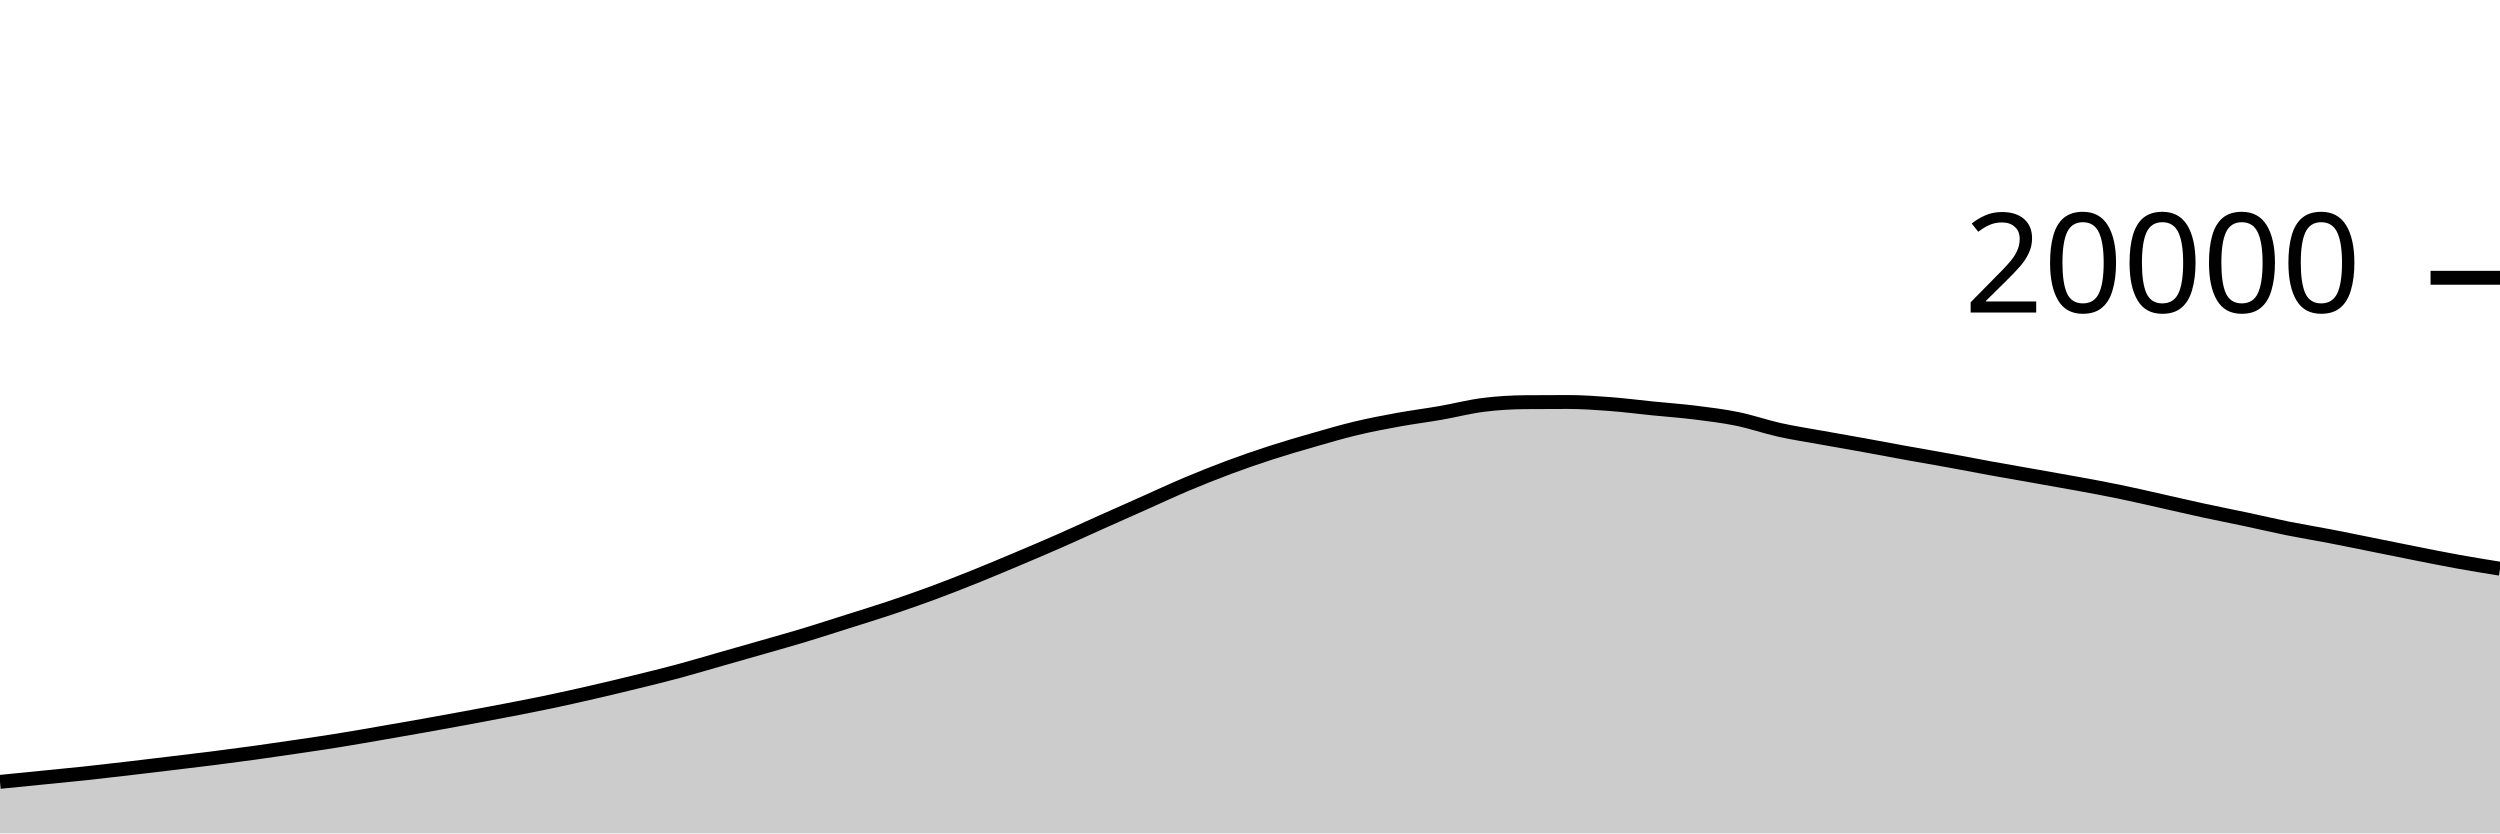
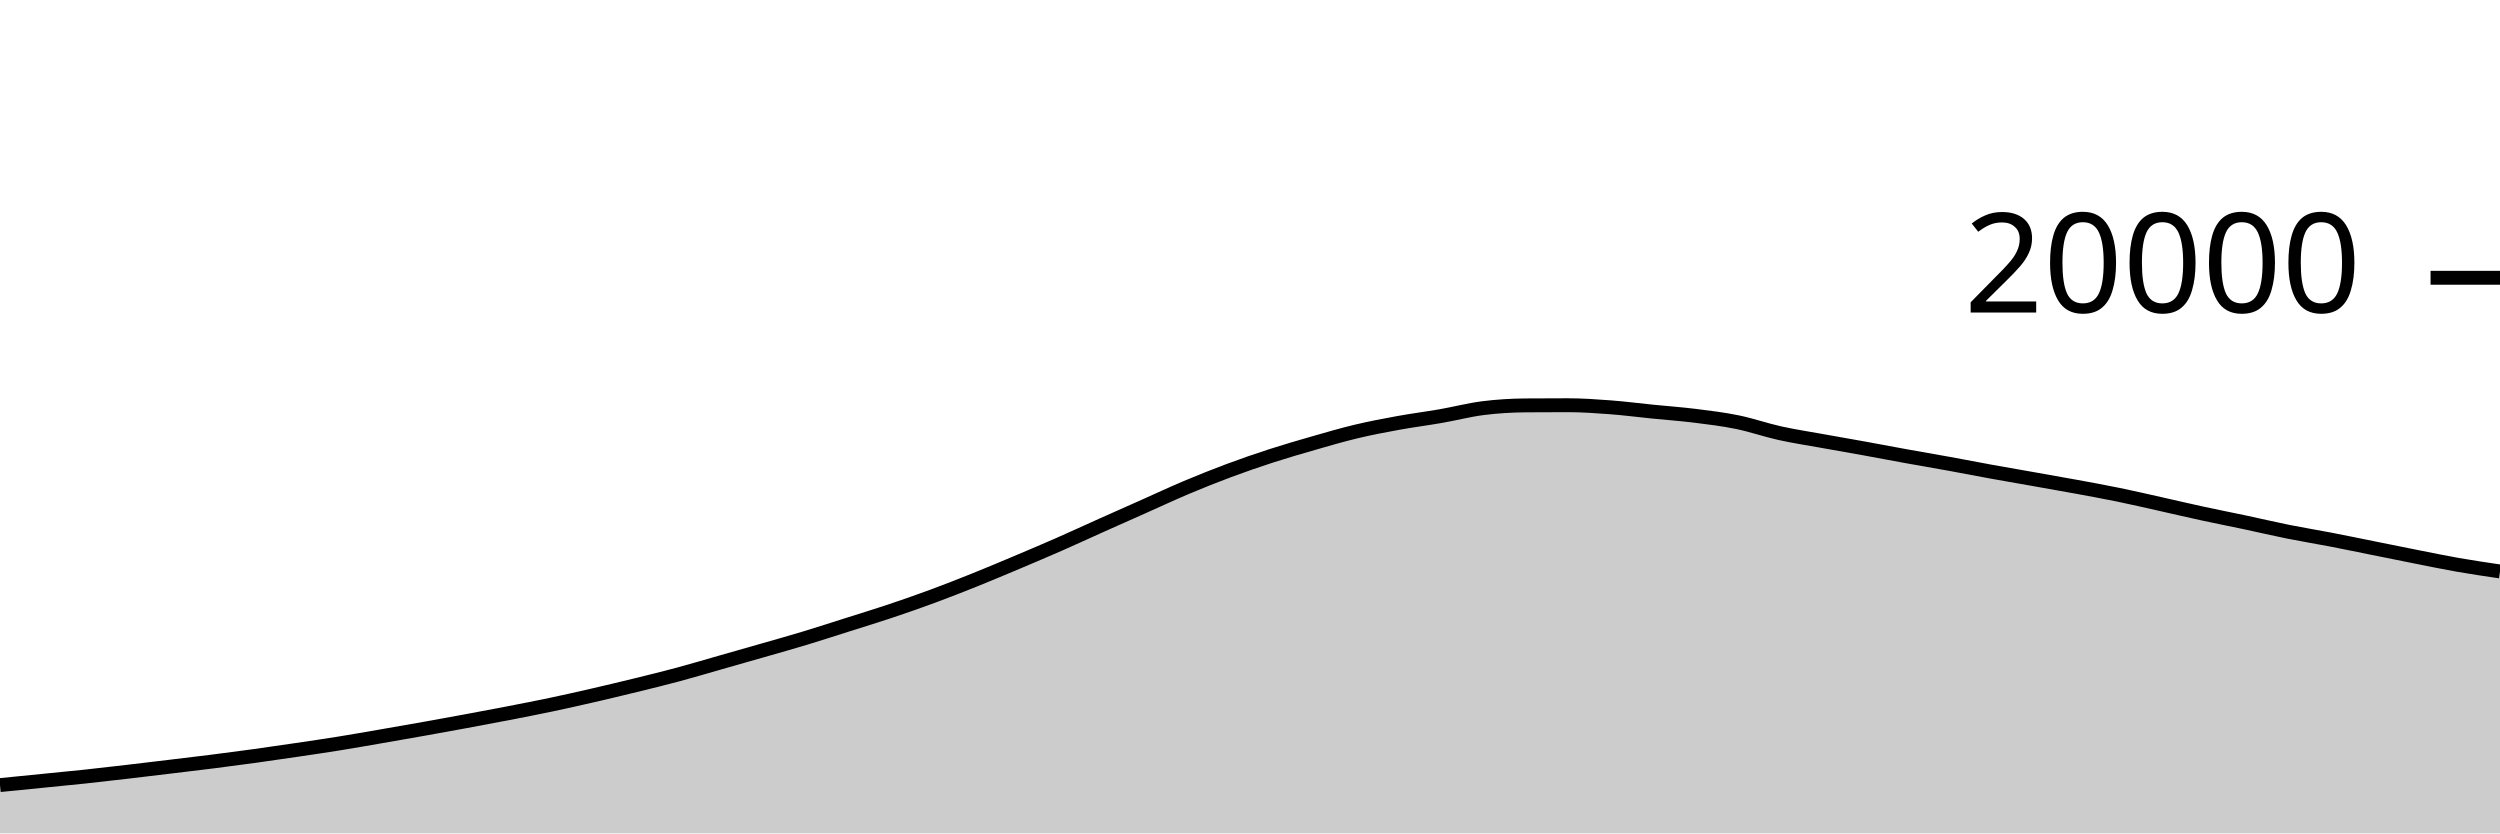
<svg xmlns="http://www.w3.org/2000/svg" viewBox="0 0 180 60">
  <g transform="translate(0,20)">
-     <path class="area" fill="rgba(0, 0, 0, 0.2)" d="M0,36.294C1.017,36.193,2.034,36.092,3.051,35.99C4.068,35.888,5.085,35.793,6.102,35.684C7.119,35.575,8.136,35.456,9.153,35.338C10.169,35.22,11.186,35.096,12.203,34.974C13.22,34.852,14.237,34.733,15.254,34.604C16.271,34.475,17.288,34.342,18.305,34.202C19.322,34.062,20.339,33.912,21.356,33.762C22.373,33.612,23.39,33.464,24.407,33.3C25.424,33.136,26.441,32.956,27.458,32.78C28.475,32.604,29.492,32.427,30.508,32.246C31.525,32.065,32.542,31.88,33.559,31.692C34.576,31.504,35.593,31.313,36.61,31.116C37.627,30.919,38.644,30.722,39.661,30.508C40.678,30.294,41.695,30.064,42.712,29.83C43.729,29.596,44.746,29.353,45.763,29.104C46.78,28.855,47.797,28.607,48.814,28.334C49.831,28.061,50.847,27.756,51.864,27.466C52.881,27.176,53.898,26.888,54.915,26.596C55.932,26.304,56.949,26.02,57.966,25.712C58.983,25.404,60,25.072,61.017,24.75C62.034,24.428,63.051,24.118,64.068,23.778C65.085,23.438,66.102,23.083,67.119,22.708C68.136,22.333,69.153,21.934,70.169,21.526C71.186,21.118,72.203,20.689,73.22,20.26C74.237,19.831,75.254,19.401,76.271,18.954C77.288,18.507,78.305,18.035,79.322,17.58C80.339,17.125,81.356,16.675,82.373,16.222C83.39,15.769,84.407,15.293,85.424,14.864C86.441,14.435,87.458,14.029,88.475,13.65C89.492,13.271,90.508,12.919,91.525,12.59C92.542,12.261,93.559,11.966,94.576,11.674C95.593,11.382,96.61,11.083,97.627,10.84C98.644,10.597,99.661,10.403,100.678,10.218C101.695,10.033,102.712,9.905,103.729,9.728C104.746,9.551,105.763,9.283,106.78,9.154C107.797,9.025,108.814,8.964,109.831,8.956C110.847,8.948,111.864,8.944,112.881,8.944C113.898,8.944,114.915,9.015,115.932,9.092C116.949,9.169,117.966,9.302,118.983,9.404C120,9.506,121.017,9.578,122.034,9.704C123.051,9.83,124.068,9.954,125.085,10.162C126.102,10.37,127.119,10.728,128.136,10.954C129.153,11.18,130.169,11.332,131.186,11.516C132.203,11.7,133.22,11.874,134.237,12.058C135.254,12.242,136.271,12.438,137.288,12.622C138.305,12.806,139.322,12.977,140.339,13.162C141.356,13.347,142.373,13.547,143.39,13.732C144.407,13.917,145.424,14.09,146.441,14.27C147.458,14.45,148.475,14.627,149.492,14.814C150.508,15.001,151.525,15.185,152.542,15.394C153.559,15.603,154.576,15.841,155.593,16.068C156.61,16.295,157.627,16.536,158.644,16.756C159.661,16.976,160.678,17.174,161.695,17.39C162.712,17.606,163.729,17.848,164.746,18.052C165.763,18.256,166.78,18.42,167.797,18.616C168.814,18.812,169.831,19.024,170.847,19.228C171.864,19.432,172.881,19.641,173.898,19.842C174.915,20.043,175.932,20.25,176.949,20.434C177.966,20.618,178.983,20.782,180,20.946L180,40C178.983,40,177.966,40,176.949,40C175.932,40,174.915,40,173.898,40C172.881,40,171.864,40,170.847,40C169.831,40,168.814,40,167.797,40C166.78,40,165.763,40,164.746,40C163.729,40,162.712,40,161.695,40C160.678,40,159.661,40,158.644,40C157.627,40,156.61,40,155.593,40C154.576,40,153.559,40,152.542,40C151.525,40,150.508,40,149.492,40C148.475,40,147.458,40,146.441,40C145.424,40,144.407,40,143.39,40C142.373,40,141.356,40,140.339,40C139.322,40,138.305,40,137.288,40C136.271,40,135.254,40,134.237,40C133.22,40,132.203,40,131.186,40C130.169,40,129.153,40,128.136,40C127.119,40,126.102,40,125.085,40C124.068,40,123.051,40,122.034,40C121.017,40,120,40,118.983,40C117.966,40,116.949,40,115.932,40C114.915,40,113.898,40,112.881,40C111.864,40,110.847,40,109.831,40C108.814,40,107.797,40,106.78,40C105.763,40,104.746,40,103.729,40C102.712,40,101.695,40,100.678,40C99.661,40,98.644,40,97.627,40C96.61,40,95.593,40,94.576,40C93.559,40,92.542,40,91.525,40C90.508,40,89.492,40,88.475,40C87.458,40,86.441,40,85.424,40C84.407,40,83.39,40,82.373,40C81.356,40,80.339,40,79.322,40C78.305,40,77.288,40,76.271,40C75.254,40,74.237,40,73.22,40C72.203,40,71.186,40,70.169,40C69.153,40,68.136,40,67.119,40C66.102,40,65.085,40,64.068,40C63.051,40,62.034,40,61.017,40C60,40,58.983,40,57.966,40C56.949,40,55.932,40,54.915,40C53.898,40,52.881,40,51.864,40C50.847,40,49.831,40,48.814,40C47.797,40,46.78,40,45.763,40C44.746,40,43.729,40,42.712,40C41.695,40,40.678,40,39.661,40C38.644,40,37.627,40,36.61,40C35.593,40,34.576,40,33.559,40C32.542,40,31.525,40,30.508,40C29.492,40,28.475,40,27.458,40C26.441,40,25.424,40,24.407,40C23.39,40,22.373,40,21.356,40C20.339,40,19.322,40,18.305,40C17.288,40,16.271,40,15.254,40C14.237,40,13.22,40,12.203,40C11.186,40,10.169,40,9.153,40C8.136,40,7.119,40,6.102,40C5.085,40,4.068,40,3.051,40C2.034,40,1.017,40,0,40Z" />
-     <path class="line" stroke="black" fill="none" d="M0,36.294C1.017,36.193,2.034,36.092,3.051,35.99C4.068,35.888,5.085,35.793,6.102,35.684C7.119,35.575,8.136,35.456,9.153,35.338C10.169,35.22,11.186,35.096,12.203,34.974C13.22,34.852,14.237,34.733,15.254,34.604C16.271,34.475,17.288,34.342,18.305,34.202C19.322,34.062,20.339,33.912,21.356,33.762C22.373,33.612,23.39,33.464,24.407,33.3C25.424,33.136,26.441,32.956,27.458,32.78C28.475,32.604,29.492,32.427,30.508,32.246C31.525,32.065,32.542,31.88,33.559,31.692C34.576,31.504,35.593,31.313,36.61,31.116C37.627,30.919,38.644,30.722,39.661,30.508C40.678,30.294,41.695,30.064,42.712,29.83C43.729,29.596,44.746,29.353,45.763,29.104C46.78,28.855,47.797,28.607,48.814,28.334C49.831,28.061,50.847,27.756,51.864,27.466C52.881,27.176,53.898,26.888,54.915,26.596C55.932,26.304,56.949,26.02,57.966,25.712C58.983,25.404,60,25.072,61.017,24.75C62.034,24.428,63.051,24.118,64.068,23.778C65.085,23.438,66.102,23.083,67.119,22.708C68.136,22.333,69.153,21.934,70.169,21.526C71.186,21.118,72.203,20.689,73.22,20.26C74.237,19.831,75.254,19.401,76.271,18.954C77.288,18.507,78.305,18.035,79.322,17.58C80.339,17.125,81.356,16.675,82.373,16.222C83.39,15.769,84.407,15.293,85.424,14.864C86.441,14.435,87.458,14.029,88.475,13.65C89.492,13.271,90.508,12.919,91.525,12.59C92.542,12.261,93.559,11.966,94.576,11.674C95.593,11.382,96.61,11.083,97.627,10.84C98.644,10.597,99.661,10.403,100.678,10.218C101.695,10.033,102.712,9.905,103.729,9.728C104.746,9.551,105.763,9.283,106.78,9.154C107.797,9.025,108.814,8.964,109.831,8.956C110.847,8.948,111.864,8.944,112.881,8.944C113.898,8.944,114.915,9.015,115.932,9.092C116.949,9.169,117.966,9.302,118.983,9.404C120,9.506,121.017,9.578,122.034,9.704C123.051,9.83,124.068,9.954,125.085,10.162C126.102,10.37,127.119,10.728,128.136,10.954C129.153,11.18,130.169,11.332,131.186,11.516C132.203,11.7,133.22,11.874,134.237,12.058C135.254,12.242,136.271,12.438,137.288,12.622C138.305,12.806,139.322,12.977,140.339,13.162C141.356,13.347,142.373,13.547,143.39,13.732C144.407,13.917,145.424,14.09,146.441,14.27C147.458,14.45,148.475,14.627,149.492,14.814C150.508,15.001,151.525,15.185,152.542,15.394C153.559,15.603,154.576,15.841,155.593,16.068C156.61,16.295,157.627,16.536,158.644,16.756C159.661,16.976,160.678,17.174,161.695,17.39C162.712,17.606,163.729,17.848,164.746,18.052C165.763,18.256,166.78,18.42,167.797,18.616C168.814,18.812,169.831,19.024,170.847,19.228C171.864,19.432,172.881,19.641,173.898,19.842C174.915,20.043,175.932,20.25,176.949,20.434C177.966,20.618,178.983,20.782,180,20.946" />
+     <path class="area" fill="rgba(0, 0, 0, 0.2)" d="M0,36.526C1.017,36.425,2.034,36.324,3.051,36.222C4.068,36.12,5.085,36.025,6.102,35.916C7.119,35.807,8.136,35.688,9.153,35.57C10.169,35.452,11.186,35.328,12.203,35.206C13.22,35.084,14.237,34.965,15.254,34.836C16.271,34.707,17.288,34.574,18.305,34.434C19.322,34.294,20.339,34.144,21.356,33.994C22.373,33.844,23.39,33.696,24.407,33.532C25.424,33.368,26.441,33.188,27.458,33.012C28.475,32.836,29.492,32.659,30.508,32.478C31.525,32.297,32.542,32.112,33.559,31.924C34.576,31.736,35.593,31.545,36.61,31.348C37.627,31.151,38.644,30.954,39.661,30.74C40.678,30.526,41.695,30.296,42.712,30.062C43.729,29.828,44.746,29.585,45.763,29.336C46.78,29.087,47.797,28.839,48.814,28.566C49.831,28.293,50.847,27.988,51.864,27.698C52.881,27.408,53.898,27.12,54.915,26.828C55.932,26.536,56.949,26.252,57.966,25.944C58.983,25.636,60,25.304,61.017,24.982C62.034,24.66,63.051,24.35,64.068,24.01C65.085,23.67,66.102,23.315,67.119,22.94C68.136,22.565,69.153,22.166,70.169,21.758C71.186,21.35,72.203,20.921,73.22,20.492C74.237,20.063,75.254,19.633,76.271,19.186C77.288,18.739,78.305,18.267,79.322,17.812C80.339,17.357,81.356,16.907,82.373,16.454C83.39,16.001,84.407,15.525,85.424,15.096C86.441,14.667,87.458,14.261,88.475,13.882C89.492,13.503,90.508,13.151,91.525,12.822C92.542,12.493,93.559,12.198,94.576,11.906C95.593,11.614,96.61,11.315,97.627,11.072C98.644,10.829,99.661,10.635,100.678,10.45C101.695,10.265,102.712,10.137,103.729,9.96C104.746,9.783,105.763,9.515,106.78,9.386C107.797,9.257,108.814,9.196,109.831,9.188C110.847,9.18,111.864,9.176,112.881,9.176C113.898,9.176,114.915,9.247,115.932,9.324C116.949,9.401,117.966,9.534,118.983,9.636C120,9.738,121.017,9.81,122.034,9.936C123.051,10.062,124.068,10.186,125.085,10.394C126.102,10.602,127.119,10.96,128.136,11.186C129.153,11.412,130.169,11.564,131.186,11.748C132.203,11.932,133.22,12.106,134.237,12.29C135.254,12.474,136.271,12.67,137.288,12.854C138.305,13.038,139.322,13.209,140.339,13.394C141.356,13.579,142.373,13.779,143.39,13.964C144.407,14.149,145.424,14.322,146.441,14.502C147.458,14.682,148.475,14.859,149.492,15.046C150.508,15.233,151.525,15.417,152.542,15.626C153.559,15.835,154.576,16.073,155.593,16.3C156.61,16.527,157.627,16.768,158.644,16.988C159.661,17.208,160.678,17.406,161.695,17.622C162.712,17.838,163.729,18.08,164.746,18.284C165.763,18.488,166.78,18.652,167.797,18.848C168.814,19.044,169.831,19.256,170.847,19.46C171.864,19.664,172.881,19.873,173.898,20.074C174.915,20.275,175.932,20.488,176.949,20.666C177.966,20.844,178.983,20.994,180,21.144L180,40C178.983,40,177.966,40,176.949,40C175.932,40,174.915,40,173.898,40C172.881,40,171.864,40,170.847,40C169.831,40,168.814,40,167.797,40C166.78,40,165.763,40,164.746,40C163.729,40,162.712,40,161.695,40C160.678,40,159.661,40,158.644,40C157.627,40,156.61,40,155.593,40C154.576,40,153.559,40,152.542,40C151.525,40,150.508,40,149.492,40C148.475,40,147.458,40,146.441,40C145.424,40,144.407,40,143.39,40C142.373,40,141.356,40,140.339,40C139.322,40,138.305,40,137.288,40C136.271,40,135.254,40,134.237,40C133.22,40,132.203,40,131.186,40C130.169,40,129.153,40,128.136,40C127.119,40,126.102,40,125.085,40C124.068,40,123.051,40,122.034,40C121.017,40,120,40,118.983,40C117.966,40,116.949,40,115.932,40C114.915,40,113.898,40,112.881,40C111.864,40,110.847,40,109.831,40C108.814,40,107.797,40,106.78,40C105.763,40,104.746,40,103.729,40C102.712,40,101.695,40,100.678,40C99.661,40,98.644,40,97.627,40C96.61,40,95.593,40,94.576,40C93.559,40,92.542,40,91.525,40C90.508,40,89.492,40,88.475,40C87.458,40,86.441,40,85.424,40C84.407,40,83.39,40,82.373,40C81.356,40,80.339,40,79.322,40C78.305,40,77.288,40,76.271,40C75.254,40,74.237,40,73.22,40C72.203,40,71.186,40,70.169,40C69.153,40,68.136,40,67.119,40C66.102,40,65.085,40,64.068,40C63.051,40,62.034,40,61.017,40C60,40,58.983,40,57.966,40C56.949,40,55.932,40,54.915,40C53.898,40,52.881,40,51.864,40C50.847,40,49.831,40,48.814,40C47.797,40,46.78,40,45.763,40C44.746,40,43.729,40,42.712,40C41.695,40,40.678,40,39.661,40C38.644,40,37.627,40,36.61,40C35.593,40,34.576,40,33.559,40C32.542,40,31.525,40,30.508,40C29.492,40,28.475,40,27.458,40C26.441,40,25.424,40,24.407,40C23.39,40,22.373,40,21.356,40C20.339,40,19.322,40,18.305,40C17.288,40,16.271,40,15.254,40C14.237,40,13.22,40,12.203,40C11.186,40,10.169,40,9.153,40C8.136,40,7.119,40,6.102,40C5.085,40,4.068,40,3.051,40C2.034,40,1.017,40,0,40Z" />
+     <path class="line" stroke="black" fill="none" d="M0,36.526C1.017,36.425,2.034,36.324,3.051,36.222C4.068,36.12,5.085,36.025,6.102,35.916C7.119,35.807,8.136,35.688,9.153,35.57C10.169,35.452,11.186,35.328,12.203,35.206C13.22,35.084,14.237,34.965,15.254,34.836C16.271,34.707,17.288,34.574,18.305,34.434C19.322,34.294,20.339,34.144,21.356,33.994C22.373,33.844,23.39,33.696,24.407,33.532C25.424,33.368,26.441,33.188,27.458,33.012C28.475,32.836,29.492,32.659,30.508,32.478C31.525,32.297,32.542,32.112,33.559,31.924C34.576,31.736,35.593,31.545,36.61,31.348C37.627,31.151,38.644,30.954,39.661,30.74C40.678,30.526,41.695,30.296,42.712,30.062C43.729,29.828,44.746,29.585,45.763,29.336C46.78,29.087,47.797,28.839,48.814,28.566C49.831,28.293,50.847,27.988,51.864,27.698C52.881,27.408,53.898,27.12,54.915,26.828C55.932,26.536,56.949,26.252,57.966,25.944C58.983,25.636,60,25.304,61.017,24.982C62.034,24.66,63.051,24.35,64.068,24.01C65.085,23.67,66.102,23.315,67.119,22.94C68.136,22.565,69.153,22.166,70.169,21.758C71.186,21.35,72.203,20.921,73.22,20.492C74.237,20.063,75.254,19.633,76.271,19.186C77.288,18.739,78.305,18.267,79.322,17.812C80.339,17.357,81.356,16.907,82.373,16.454C83.39,16.001,84.407,15.525,85.424,15.096C86.441,14.667,87.458,14.261,88.475,13.882C89.492,13.503,90.508,13.151,91.525,12.822C92.542,12.493,93.559,12.198,94.576,11.906C95.593,11.614,96.61,11.315,97.627,11.072C98.644,10.829,99.661,10.635,100.678,10.45C101.695,10.265,102.712,10.137,103.729,9.96C104.746,9.783,105.763,9.515,106.78,9.386C107.797,9.257,108.814,9.196,109.831,9.188C110.847,9.18,111.864,9.176,112.881,9.176C113.898,9.176,114.915,9.247,115.932,9.324C116.949,9.401,117.966,9.534,118.983,9.636C120,9.738,121.017,9.81,122.034,9.936C123.051,10.062,124.068,10.186,125.085,10.394C126.102,10.602,127.119,10.96,128.136,11.186C129.153,11.412,130.169,11.564,131.186,11.748C132.203,11.932,133.22,12.106,134.237,12.29C135.254,12.474,136.271,12.67,137.288,12.854C138.305,13.038,139.322,13.209,140.339,13.394C141.356,13.579,142.373,13.779,143.39,13.964C144.407,14.149,145.424,14.322,146.441,14.502C147.458,14.682,148.475,14.859,149.492,15.046C150.508,15.233,151.525,15.417,152.542,15.626C153.559,15.835,154.576,16.073,155.593,16.3C156.61,16.527,157.627,16.768,158.644,16.988C159.661,17.208,160.678,17.406,161.695,17.622C162.712,17.838,163.729,18.08,164.746,18.284C165.763,18.488,166.78,18.652,167.797,18.848C168.814,19.044,169.831,19.256,170.847,19.46C171.864,19.664,172.881,19.873,173.898,20.074C174.915,20.275,175.932,20.488,176.949,20.666C177.966,20.844,178.983,20.994,180,21.144" />
    <path class="axis-ceiling" stroke-width="1" stroke="black" fill="none" d="M175,0L180,0" />
    <text class="axis-ceiling-label" font-family="sans-serif" text-anchor="end" font-size="10px" x="170" y="2.5">20000</text>
  </g>
</svg>
